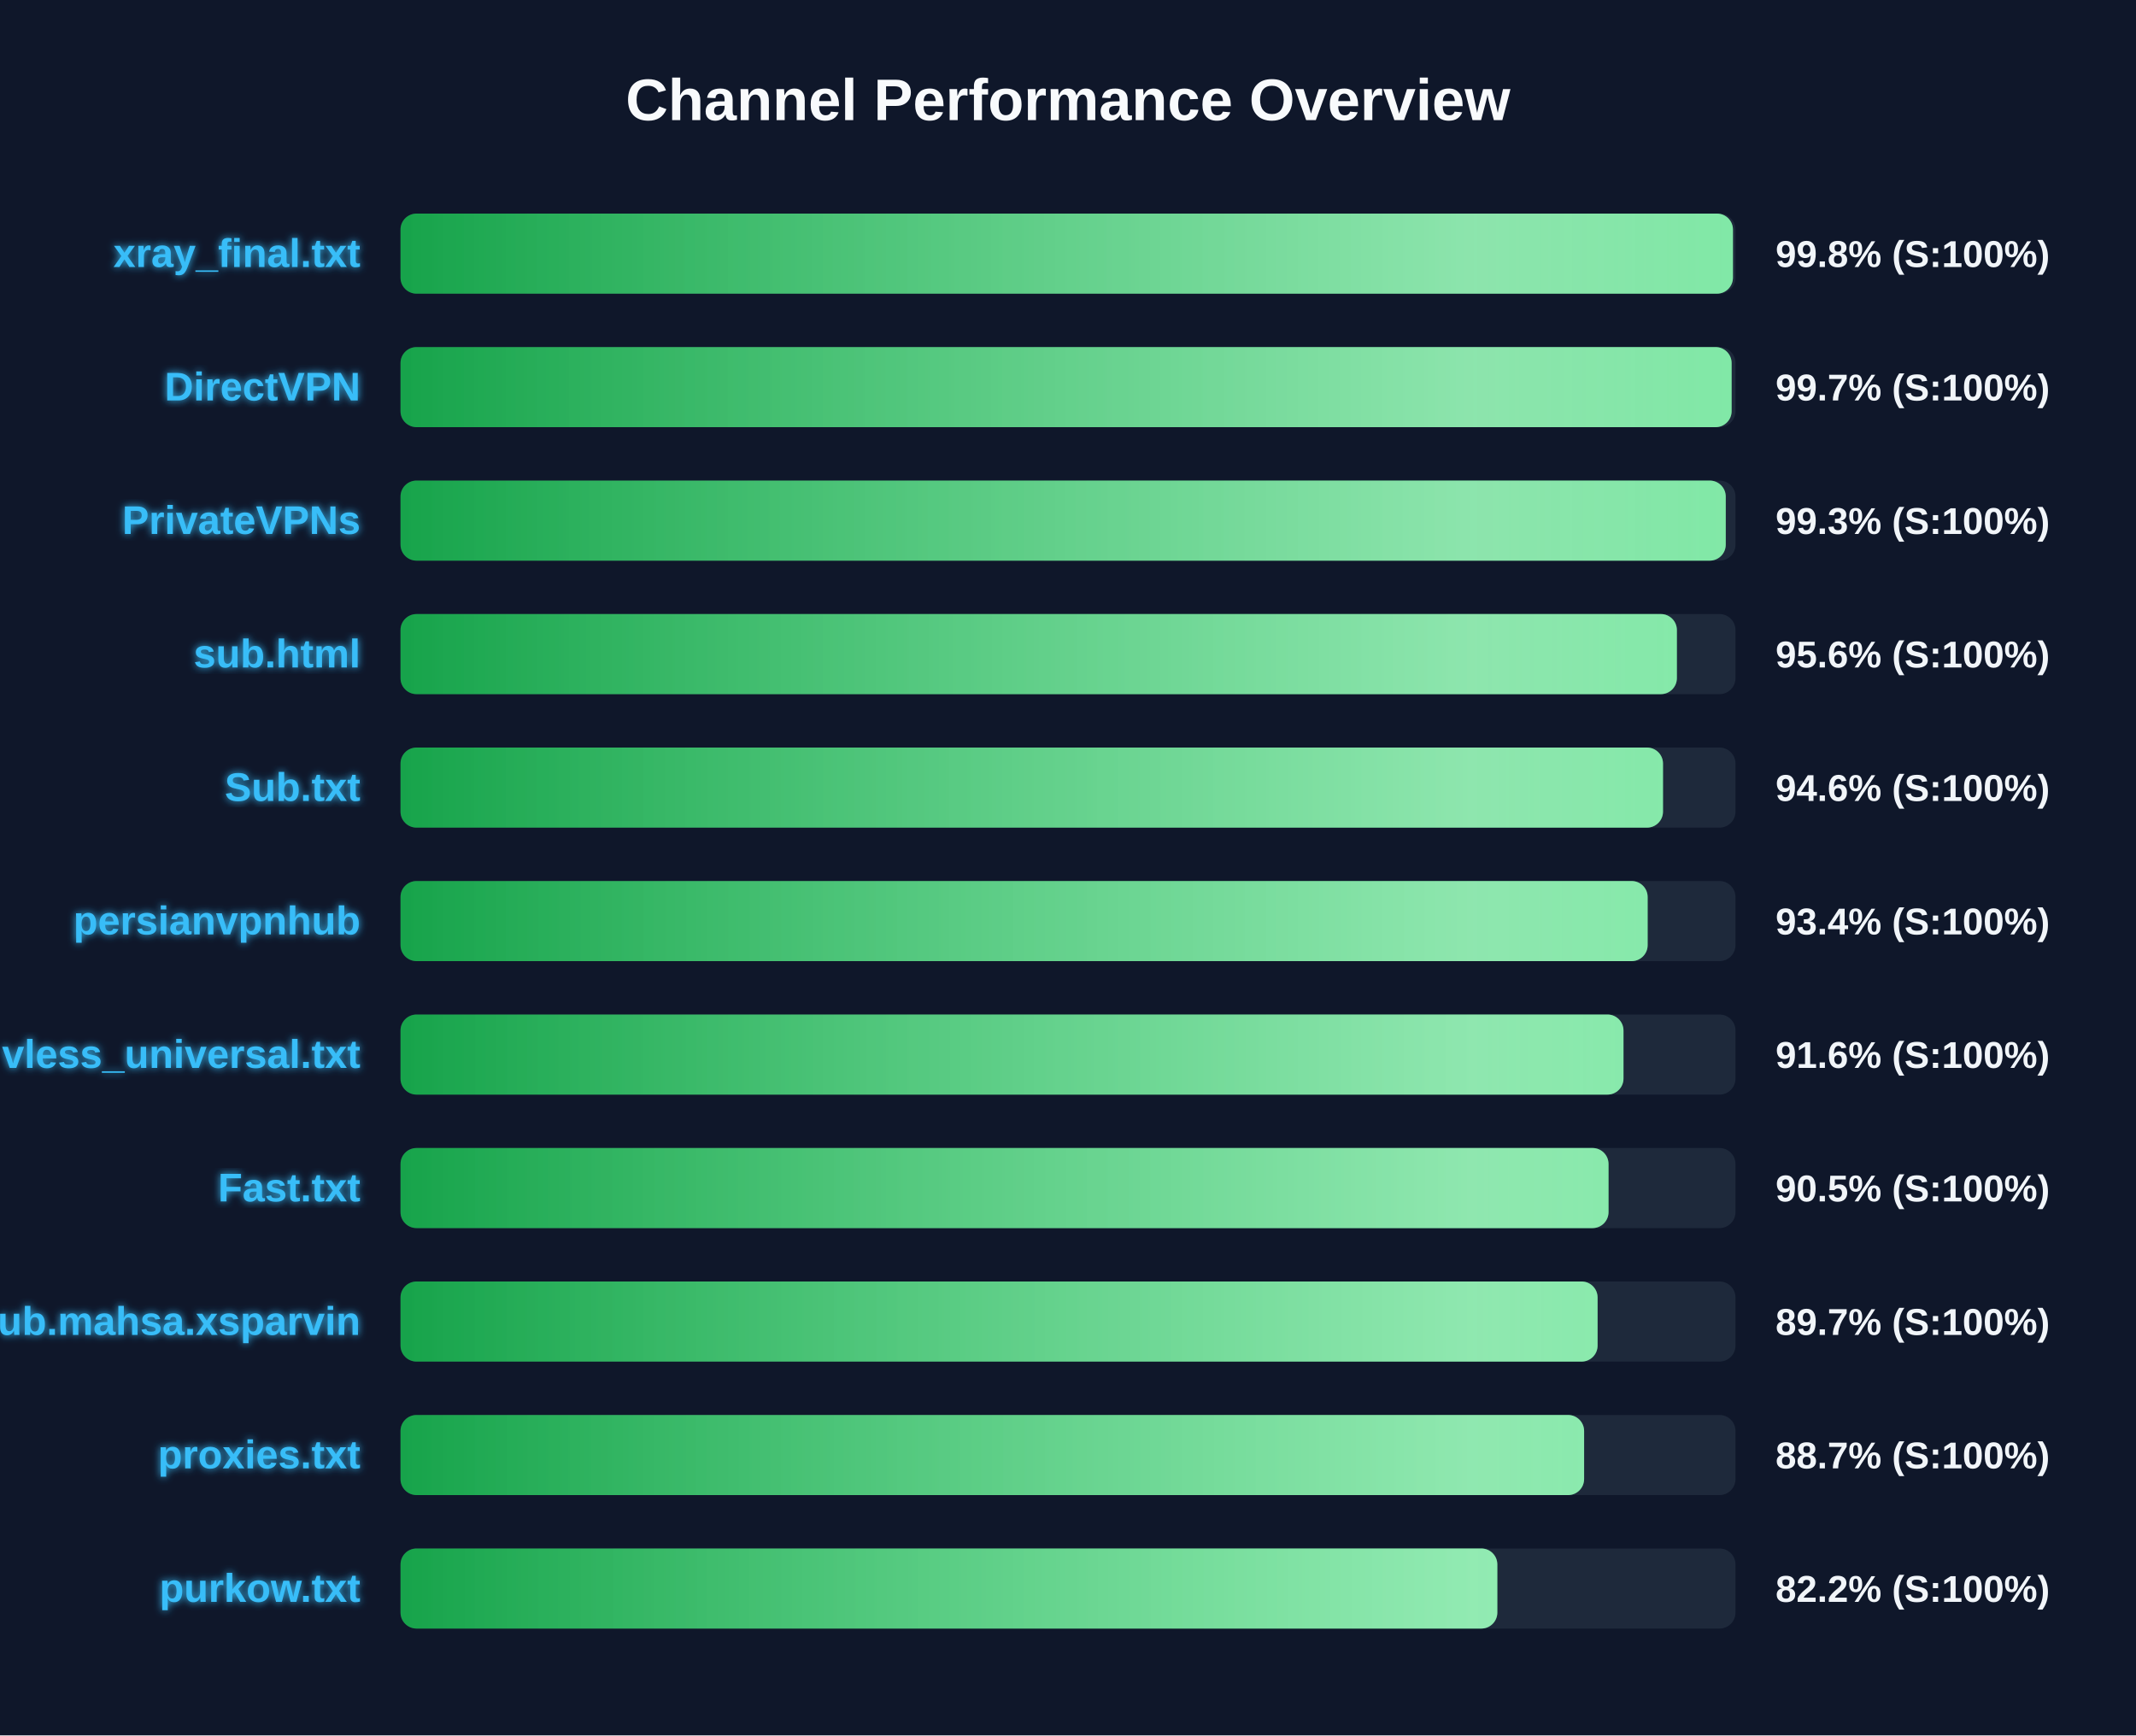
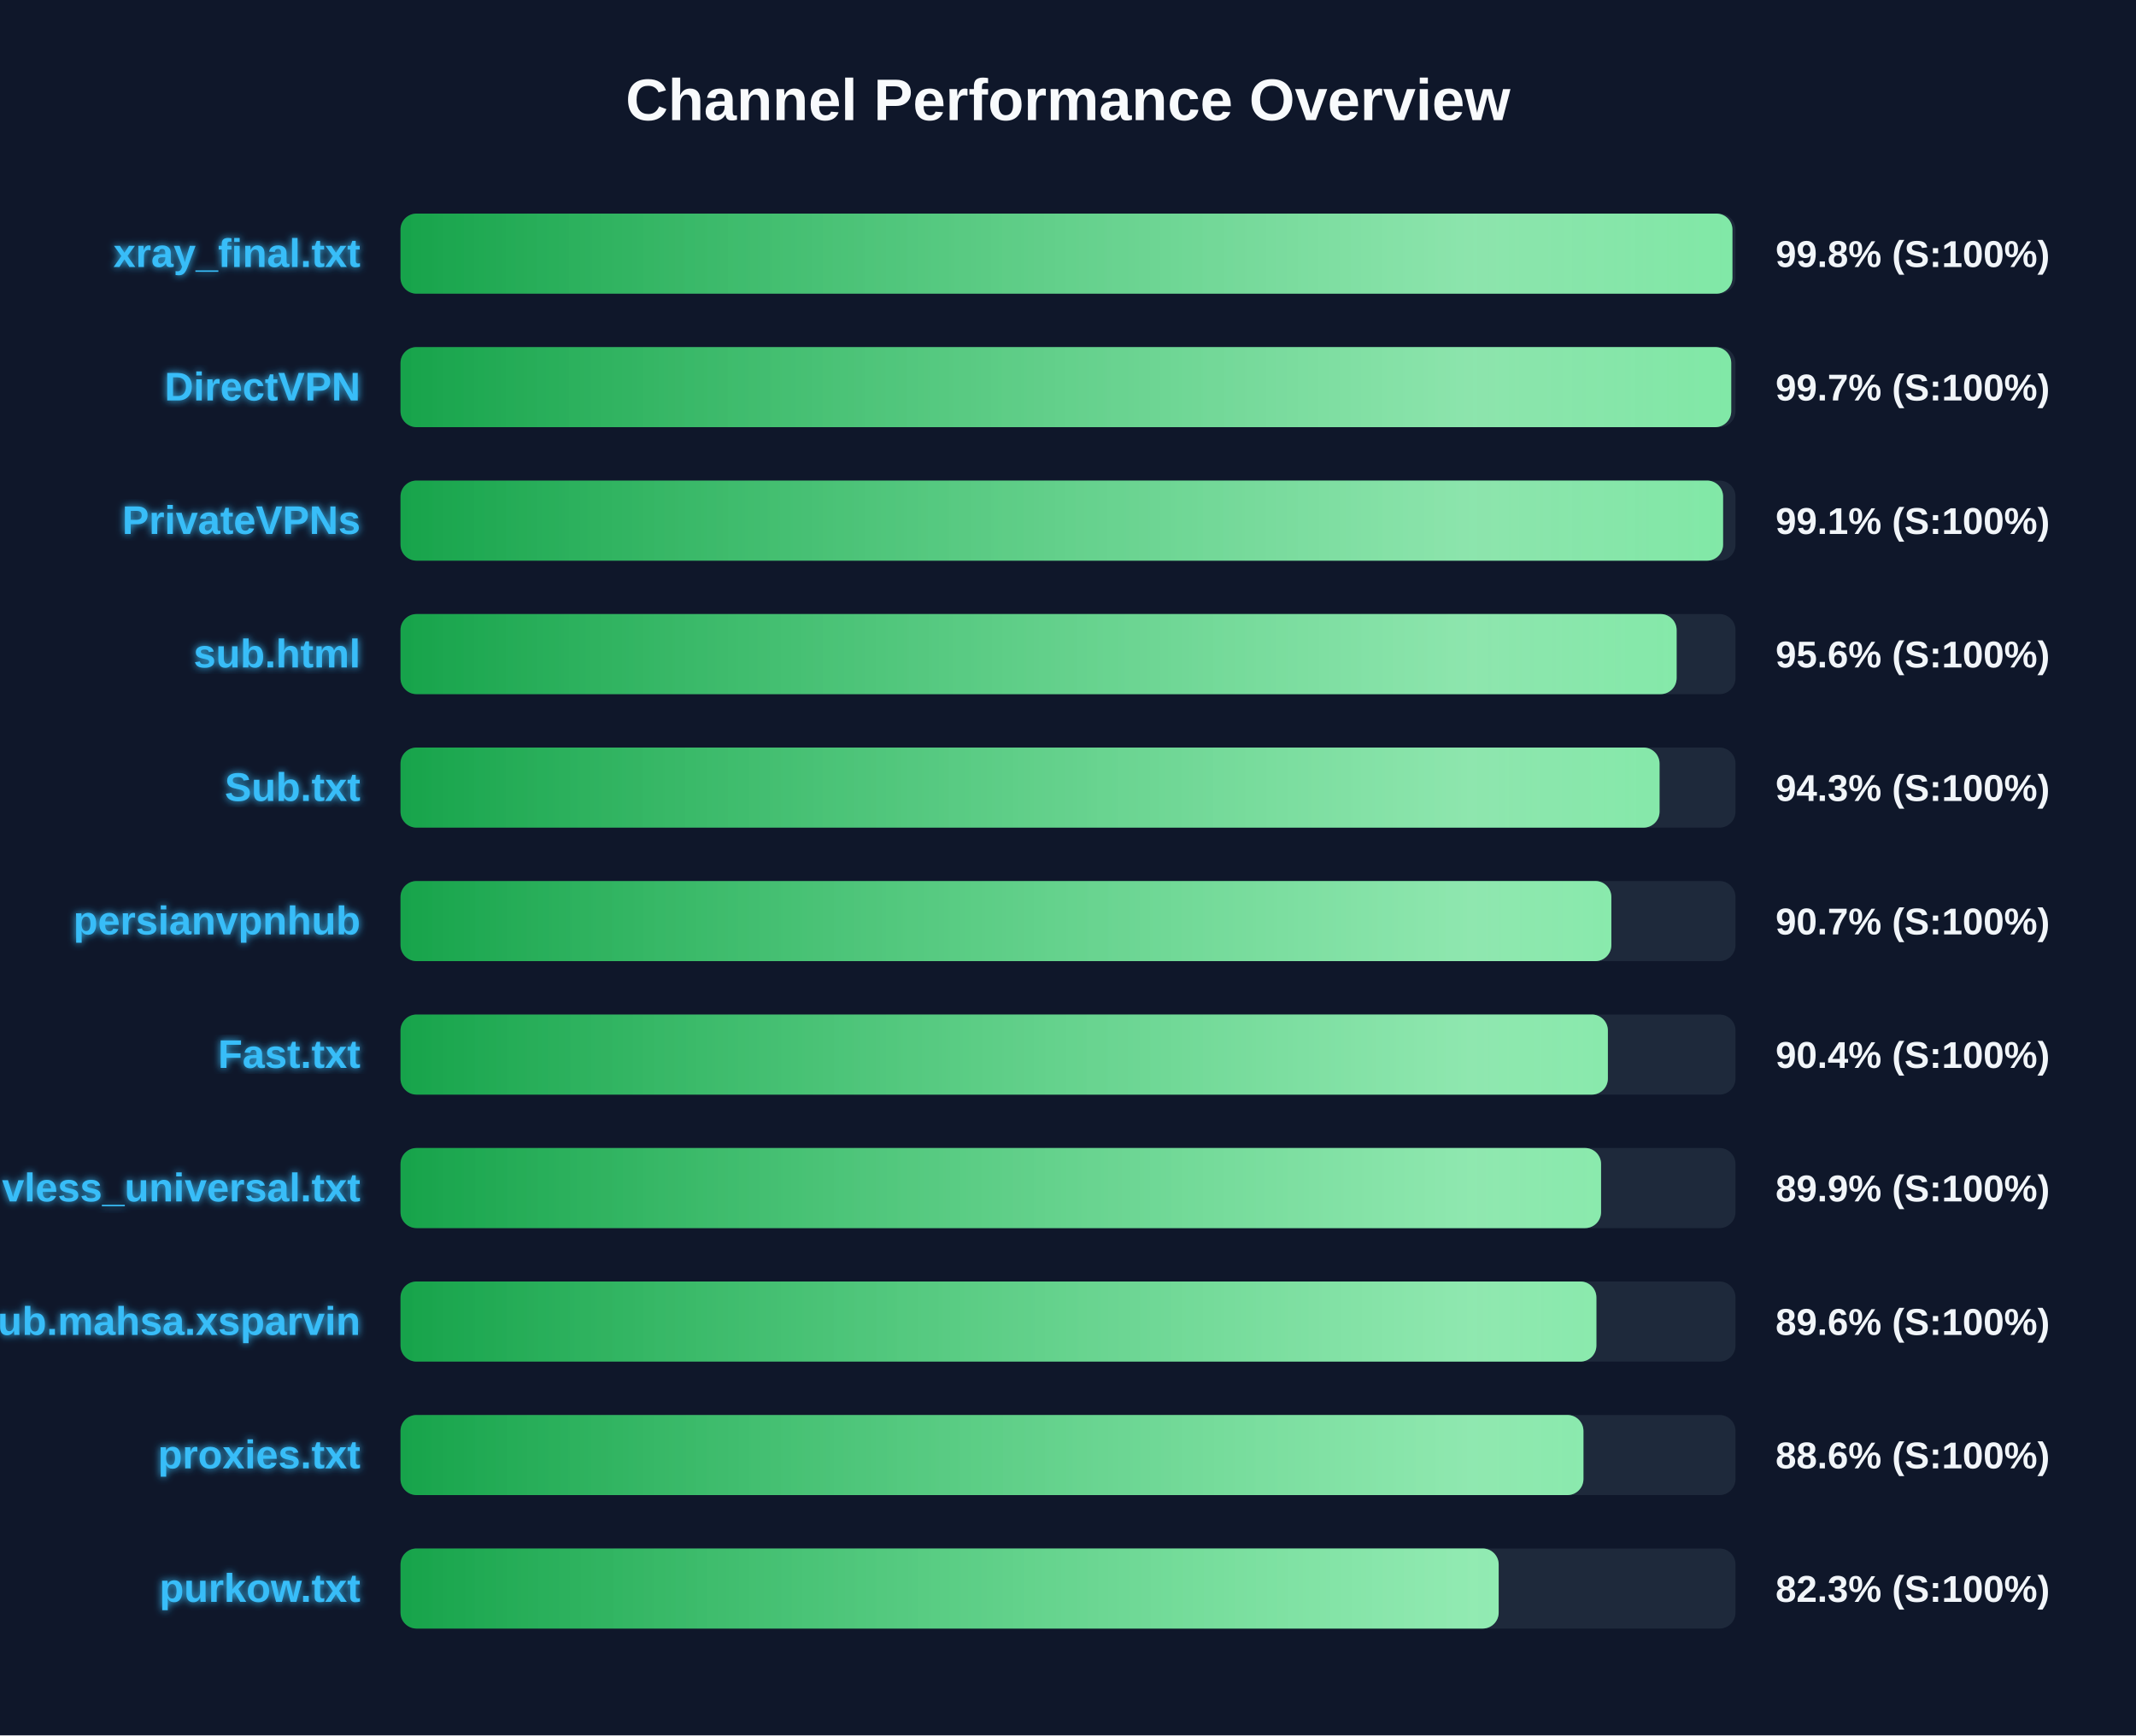
<svg xmlns="http://www.w3.org/2000/svg" width="800" height="650" version="1.1">
  <defs>
    <linearGradient id="grad-green" x1="0%" y1="0%" x2="100%" y2="0%">
      <stop offset="0%" stop-color="#16a34a" />
      <stop offset="100%" stop-color="#4ade80" />
    </linearGradient>
    <linearGradient id="grad-yellow" x1="0%" y1="0%" x2="100%" y2="0%">
      <stop offset="0%" stop-color="#ca8a04" />
      <stop offset="100%" stop-color="#fde047" />
    </linearGradient>
    <linearGradient id="grad-red" x1="0%" y1="0%" x2="100%" y2="0%">
      <stop offset="0%" stop-color="#dc2626" />
      <stop offset="100%" stop-color="#f87171" />
    </linearGradient>
    <linearGradient id="shimmer" x1="0%" y1="0%" x2="100%" y2="0%">
      <stop offset="0%" stop-color="rgba(255,255,255,0)" />
      <stop offset="50%" stop-color="rgba(255,255,255,0.4)" />
      <stop offset="100%" stop-color="rgba(255,255,255,0)" />
    </linearGradient>
    <filter id="glow" x="-20%" y="-20%" width="140%" height="140%">
      <feGaussianBlur stdDeviation="1.5" result="blur" />
      <feComposite in="SourceGraphic" in2="blur" operator="over" />
    </filter>
  </defs>
  <style>
        .bg-rect { fill: #0f172a; }
        .title { font: bold 22px 'Segoe UI', Arial, sans-serif; fill: #f8fafc; }
        .row { font: bold 15px 'Segoe UI', Arial, sans-serif; fill: #38bdf8; filter: url(#glow); }
        .score { font: bold 14px 'Segoe UI', Arial, sans-serif; fill: #f1f5f9; }
        @keyframes shimmer-anim {
            0% { transform: translateX(-100%); }
            100% { transform: translateX(200%); }
        }
        .shimmer-rect {
            animation: shimmer-anim 2.5s infinite linear;
        }
    </style>
  <rect width="100%" height="100%" class="bg-rect" />
  <text x="400" y="45" text-anchor="middle" class="title">Channel Performance Overview</text>
  <rect x="150" y="80" width="500" height="30" fill="#1e293b" rx="6" />
  <clipPath id="clip-0">
-     <rect x="150" y="80" width="499.05" height="30" rx="6" />
+     <rect x="150" y="80" width="498.85" height="30" rx="6" />
  </clipPath>
-   <rect x="150" y="80" width="499.05" height="30" fill="url(#grad-green)" rx="6" />
+   <rect x="150" y="80" width="498.85" height="30" fill="url(#grad-green)" rx="6" />
  <g clip-path="url(#clip-0)">
    <rect x="150" y="80" width="100%" height="30" fill="url(#shimmer)" class="shimmer-rect" />
  </g>
  <text x="135" y="100" text-anchor="end" class="row">xray_final.txt</text>
  <text x="665" y="100" text-anchor="start" class="score">99.8% (S:100%)</text>
  <rect x="150" y="130" width="500" height="30" fill="#1e293b" rx="6" />
  <clipPath id="clip-1">
-     <rect x="150" y="130" width="498.55" height="30" rx="6" />
+     <rect x="150" y="130" width="498.4" height="30" rx="6" />
  </clipPath>
-   <rect x="150" y="130" width="498.55" height="30" fill="url(#grad-green)" rx="6" />
+   <rect x="150" y="130" width="498.4" height="30" fill="url(#grad-green)" rx="6" />
  <g clip-path="url(#clip-1)">
    <rect x="150" y="130" width="100%" height="30" fill="url(#shimmer)" class="shimmer-rect" />
  </g>
  <text x="135" y="150" text-anchor="end" class="row">DirectVPN</text>
  <text x="665" y="150" text-anchor="start" class="score">99.7% (S:100%)</text>
  <rect x="150" y="180" width="500" height="30" fill="#1e293b" rx="6" />
  <clipPath id="clip-2">
-     <rect x="150" y="180" width="496.35" height="30" rx="6" />
+     <rect x="150" y="180" width="495.35" height="30" rx="6" />
  </clipPath>
-   <rect x="150" y="180" width="496.35" height="30" fill="url(#grad-green)" rx="6" />
+   <rect x="150" y="180" width="495.35" height="30" fill="url(#grad-green)" rx="6" />
  <g clip-path="url(#clip-2)">
    <rect x="150" y="180" width="100%" height="30" fill="url(#shimmer)" class="shimmer-rect" />
  </g>
  <text x="135" y="200" text-anchor="end" class="row">PrivateVPNs</text>
-   <text x="665" y="200" text-anchor="start" class="score">99.3% (S:100%)</text>
+   <text x="665" y="200" text-anchor="start" class="score">99.1% (S:100%)</text>
  <rect x="150" y="230" width="500" height="30" fill="#1e293b" rx="6" />
  <clipPath id="clip-3">
-     <rect x="150" y="230" width="478.05" height="30" rx="6" />
+     <rect x="150" y="230" width="477.95" height="30" rx="6" />
  </clipPath>
-   <rect x="150" y="230" width="478.05" height="30" fill="url(#grad-green)" rx="6" />
+   <rect x="150" y="230" width="477.95" height="30" fill="url(#grad-green)" rx="6" />
  <g clip-path="url(#clip-3)">
    <rect x="150" y="230" width="100%" height="30" fill="url(#shimmer)" class="shimmer-rect" />
  </g>
  <text x="135" y="250" text-anchor="end" class="row">sub.html</text>
  <text x="665" y="250" text-anchor="start" class="score">95.6% (S:100%)</text>
  <rect x="150" y="280" width="500" height="30" fill="#1e293b" rx="6" />
  <clipPath id="clip-4">
-     <rect x="150" y="280" width="472.85" height="30" rx="6" />
+     <rect x="150" y="280" width="471.55" height="30" rx="6" />
  </clipPath>
-   <rect x="150" y="280" width="472.85" height="30" fill="url(#grad-green)" rx="6" />
+   <rect x="150" y="280" width="471.55" height="30" fill="url(#grad-green)" rx="6" />
  <g clip-path="url(#clip-4)">
    <rect x="150" y="280" width="100%" height="30" fill="url(#shimmer)" class="shimmer-rect" />
  </g>
  <text x="135" y="300" text-anchor="end" class="row">Sub.txt</text>
-   <text x="665" y="300" text-anchor="start" class="score">94.6% (S:100%)</text>
+   <text x="665" y="300" text-anchor="start" class="score">94.3% (S:100%)</text>
  <rect x="150" y="330" width="500" height="30" fill="#1e293b" rx="6" />
  <clipPath id="clip-5">
-     <rect x="150" y="330" width="467.1" height="30" rx="6" />
+     <rect x="150" y="330" width="453.5" height="30" rx="6" />
  </clipPath>
-   <rect x="150" y="330" width="467.1" height="30" fill="url(#grad-green)" rx="6" />
+   <rect x="150" y="330" width="453.5" height="30" fill="url(#grad-green)" rx="6" />
  <g clip-path="url(#clip-5)">
    <rect x="150" y="330" width="100%" height="30" fill="url(#shimmer)" class="shimmer-rect" />
  </g>
  <text x="135" y="350" text-anchor="end" class="row">persianvpnhub</text>
-   <text x="665" y="350" text-anchor="start" class="score">93.4% (S:100%)</text>
+   <text x="665" y="350" text-anchor="start" class="score">90.7% (S:100%)</text>
  <rect x="150" y="380" width="500" height="30" fill="#1e293b" rx="6" />
  <clipPath id="clip-6">
-     <rect x="150" y="380" width="458.05" height="30" rx="6" />
+     <rect x="150" y="380" width="452.2" height="30" rx="6" />
  </clipPath>
-   <rect x="150" y="380" width="458.05" height="30" fill="url(#grad-green)" rx="6" />
+   <rect x="150" y="380" width="452.2" height="30" fill="url(#grad-green)" rx="6" />
  <g clip-path="url(#clip-6)">
    <rect x="150" y="380" width="100%" height="30" fill="url(#shimmer)" class="shimmer-rect" />
  </g>
-   <text x="135" y="400" text-anchor="end" class="row">vless_universal.txt</text>
-   <text x="665" y="400" text-anchor="start" class="score">91.6% (S:100%)</text>
+   <text x="135" y="400" text-anchor="end" class="row">Fast.txt</text>
+   <text x="665" y="400" text-anchor="start" class="score">90.4% (S:100%)</text>
  <rect x="150" y="430" width="500" height="30" fill="#1e293b" rx="6" />
  <clipPath id="clip-7">
-     <rect x="150" y="430" width="452.45" height="30" rx="6" />
+     <rect x="150" y="430" width="449.65" height="30" rx="6" />
  </clipPath>
-   <rect x="150" y="430" width="452.45" height="30" fill="url(#grad-green)" rx="6" />
+   <rect x="150" y="430" width="449.65" height="30" fill="url(#grad-green)" rx="6" />
  <g clip-path="url(#clip-7)">
    <rect x="150" y="430" width="100%" height="30" fill="url(#shimmer)" class="shimmer-rect" />
  </g>
-   <text x="135" y="450" text-anchor="end" class="row">Fast.txt</text>
-   <text x="665" y="450" text-anchor="start" class="score">90.5% (S:100%)</text>
+   <text x="135" y="450" text-anchor="end" class="row">vless_universal.txt</text>
+   <text x="665" y="450" text-anchor="start" class="score">89.9% (S:100%)</text>
  <rect x="150" y="480" width="500" height="30" fill="#1e293b" rx="6" />
  <clipPath id="clip-8">
-     <rect x="150" y="480" width="448.35" height="30" rx="6" />
+     <rect x="150" y="480" width="447.9" height="30" rx="6" />
  </clipPath>
-   <rect x="150" y="480" width="448.35" height="30" fill="url(#grad-green)" rx="6" />
+   <rect x="150" y="480" width="447.9" height="30" fill="url(#grad-green)" rx="6" />
  <g clip-path="url(#clip-8)">
    <rect x="150" y="480" width="100%" height="30" fill="url(#shimmer)" class="shimmer-rect" />
  </g>
  <text x="135" y="500" text-anchor="end" class="row">Sub.mahsa.xsparvin</text>
-   <text x="665" y="500" text-anchor="start" class="score">89.7% (S:100%)</text>
+   <text x="665" y="500" text-anchor="start" class="score">89.6% (S:100%)</text>
  <rect x="150" y="530" width="500" height="30" fill="#1e293b" rx="6" />
  <clipPath id="clip-9">
-     <rect x="150" y="530" width="443.3" height="30" rx="6" />
+     <rect x="150" y="530" width="443.05" height="30" rx="6" />
  </clipPath>
-   <rect x="150" y="530" width="443.3" height="30" fill="url(#grad-green)" rx="6" />
+   <rect x="150" y="530" width="443.05" height="30" fill="url(#grad-green)" rx="6" />
  <g clip-path="url(#clip-9)">
    <rect x="150" y="530" width="100%" height="30" fill="url(#shimmer)" class="shimmer-rect" />
  </g>
  <text x="135" y="550" text-anchor="end" class="row">proxies.txt</text>
-   <text x="665" y="550" text-anchor="start" class="score">88.7% (S:100%)</text>
+   <text x="665" y="550" text-anchor="start" class="score">88.6% (S:100%)</text>
  <rect x="150" y="580" width="500" height="30" fill="#1e293b" rx="6" />
  <clipPath id="clip-10">
-     <rect x="150" y="580" width="410.8" height="30" rx="6" />
+     <rect x="150" y="580" width="411.3" height="30" rx="6" />
  </clipPath>
-   <rect x="150" y="580" width="410.8" height="30" fill="url(#grad-green)" rx="6" />
+   <rect x="150" y="580" width="411.3" height="30" fill="url(#grad-green)" rx="6" />
  <g clip-path="url(#clip-10)">
    <rect x="150" y="580" width="100%" height="30" fill="url(#shimmer)" class="shimmer-rect" />
  </g>
  <text x="135" y="600" text-anchor="end" class="row">purkow.txt</text>
-   <text x="665" y="600" text-anchor="start" class="score">82.2% (S:100%)</text>
+   <text x="665" y="600" text-anchor="start" class="score">82.3% (S:100%)</text>
</svg>
